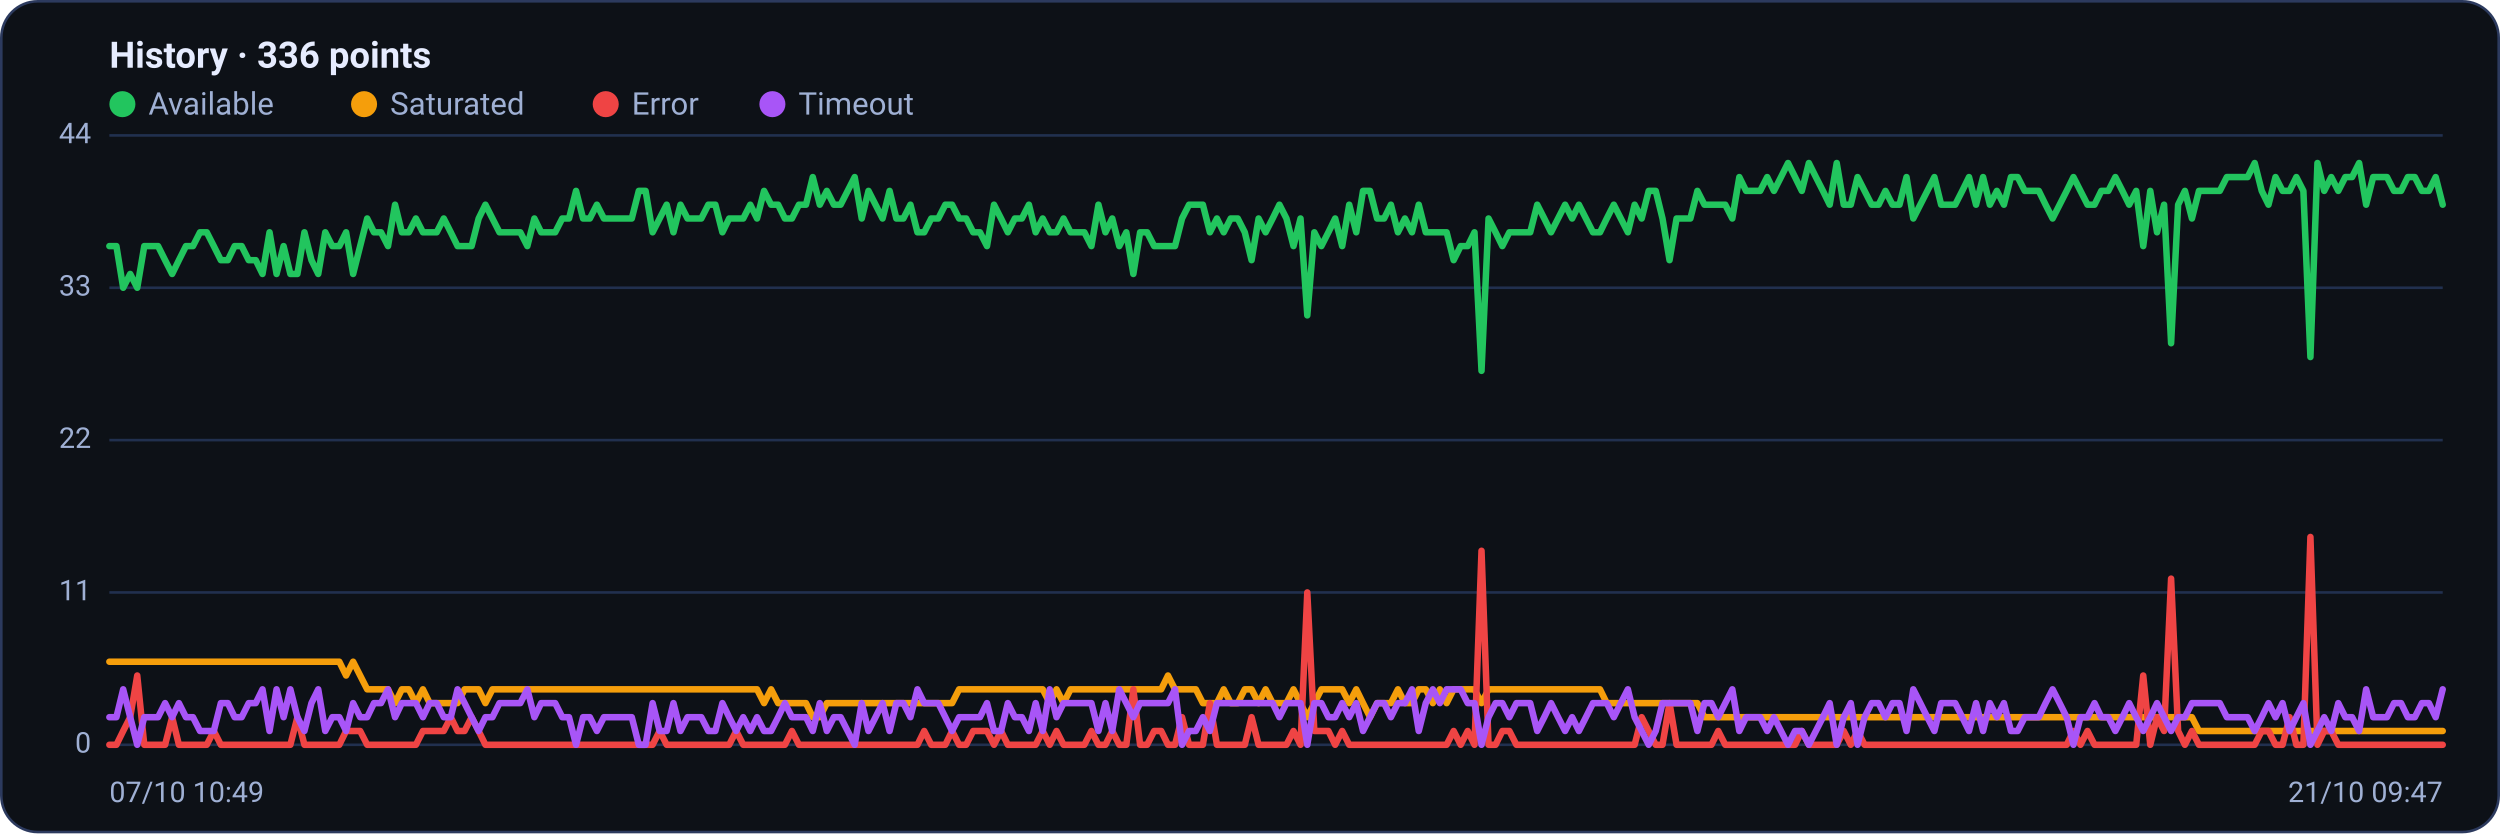
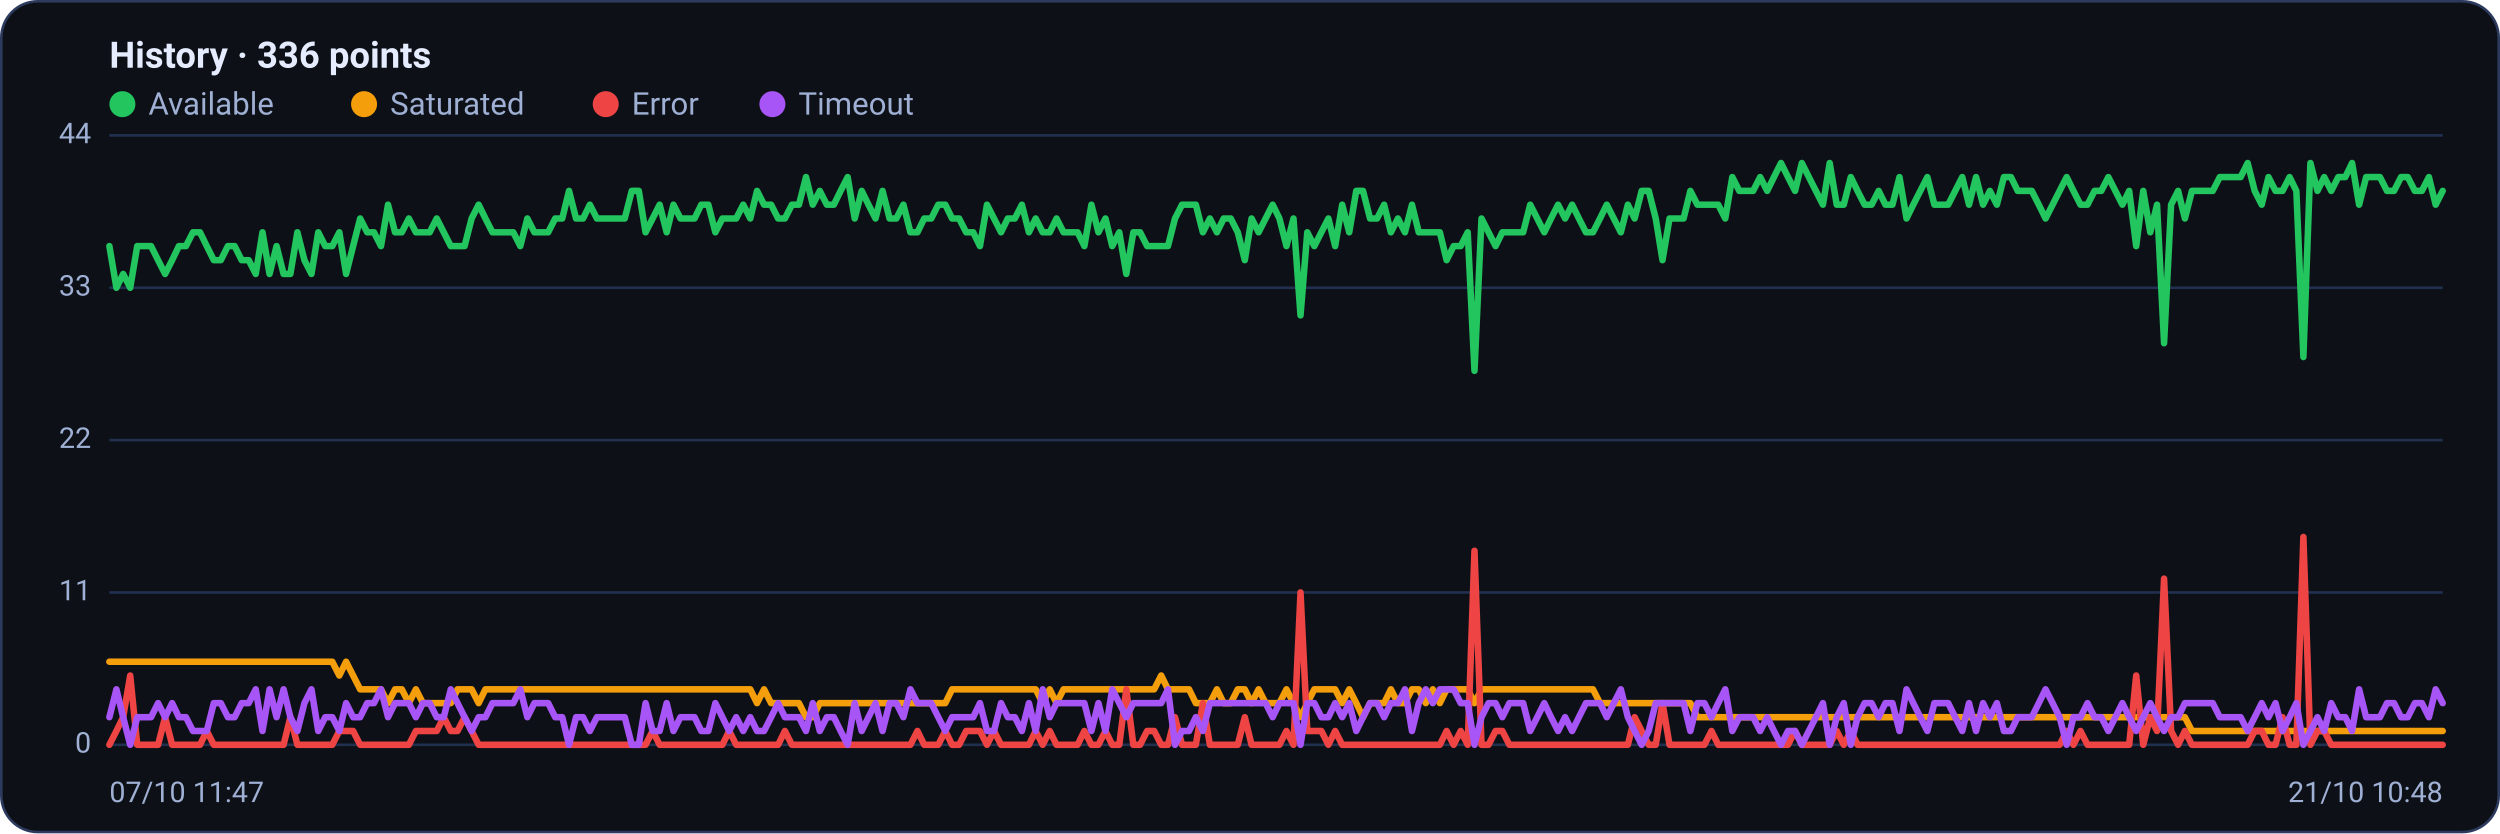
<svg xmlns="http://www.w3.org/2000/svg" viewBox="0 0 960 320" width="960" height="320" font-family="Segoe UI, system-ui, -apple-system, Roboto, Helvetica, Arial, sans-serif" role="img" aria-label="Availability history per region">
  <rect x="0.5" y="0.5" width="959" height="319" rx="14" fill="#0d1117" stroke="#2c3a5e" />
  <text x="42" y="26" font-size="14" font-weight="600" fill="#e6ecff">History · 336 points</text>
  <circle cx="47" cy="40" r="5" fill="#22c55e" />
  <text x="57" y="44" font-size="12" fill="#9fb0d4">Available</text>
  <circle cx="139.8" cy="40" r="5" fill="#f59e0b" />
  <text x="149.8" y="44" font-size="12" fill="#9fb0d4">Saturated</text>
  <circle cx="232.6" cy="40" r="5" fill="#ef4444" />
  <text x="242.6" y="44" font-size="12" fill="#9fb0d4">Error</text>
  <circle cx="296.6" cy="40" r="5" fill="#a855f7" />
  <text x="306.6" y="44" font-size="12" fill="#9fb0d4">Timeout</text>
  <line x1="42" y1="286.0" x2="938" y2="286.0" stroke="#21304f" stroke-width="1" />
  <text x="35" y="289.0" text-anchor="end" font-size="11" fill="#9fb0d4">0</text>
  <line x1="42" y1="227.5" x2="938" y2="227.5" stroke="#21304f" stroke-width="1" />
  <text x="35" y="230.5" text-anchor="end" font-size="11" fill="#9fb0d4">11</text>
  <line x1="42" y1="169.0" x2="938" y2="169.0" stroke="#21304f" stroke-width="1" />
  <text x="35" y="172.0" text-anchor="end" font-size="11" fill="#9fb0d4">22</text>
  <line x1="42" y1="110.5" x2="938" y2="110.5" stroke="#21304f" stroke-width="1" />
  <text x="35" y="113.5" text-anchor="end" font-size="11" fill="#9fb0d4">33</text>
  <line x1="42" y1="52.0" x2="938" y2="52.0" stroke="#21304f" stroke-width="1" />
  <text x="35" y="55.0" text-anchor="end" font-size="11" fill="#9fb0d4">44</text>
-   <polyline fill="none" stroke="#22c55e" stroke-width="2.5" stroke-linejoin="round" stroke-linecap="round" points="42.0,94.5 44.7,94.5 47.3,110.5 50.0,105.2 52.7,110.5 55.4,94.5 58.0,94.5 60.7,94.5 63.4,99.9 66.1,105.2 68.7,99.9 71.4,94.5 74.1,94.5 76.8,89.2 79.4,89.2 82.1,94.5 84.8,99.9 87.5,99.9 90.1,94.5 92.8,94.5 95.5,99.9 98.2,99.9 100.8,105.2 103.5,89.2 106.2,105.2 108.9,94.5 111.5,105.2 114.2,105.2 116.9,89.2 119.6,99.9 122.2,105.2 124.9,89.2 127.6,94.5 130.3,94.5 132.9,89.2 135.6,105.2 138.3,94.5 141.0,83.9 143.6,89.2 146.3,89.2 149.0,94.5 151.7,78.6 154.3,89.2 157.0,89.2 159.7,83.9 162.4,89.2 165.0,89.2 167.7,89.2 170.4,83.9 173.1,89.2 175.7,94.5 178.4,94.5 181.1,94.5 183.8,83.9 186.4,78.6 189.1,83.9 191.8,89.2 194.5,89.2 197.1,89.2 199.8,89.2 202.5,94.5 205.2,83.9 207.8,89.2 210.5,89.2 213.2,89.2 215.9,83.9 218.5,83.9 221.2,73.3 223.9,83.9 226.5,83.9 229.2,78.6 231.9,83.9 234.6,83.9 237.2,83.9 239.9,83.9 242.6,83.9 245.3,73.3 247.9,73.3 250.6,89.2 253.3,83.9 256.0,78.6 258.6,89.2 261.3,78.6 264.0,83.9 266.7,83.9 269.3,83.9 272.0,78.6 274.7,78.6 277.4,89.2 280.0,83.9 282.7,83.9 285.4,83.9 288.1,78.6 290.7,83.9 293.4,73.3 296.1,78.6 298.8,78.6 301.4,83.9 304.1,83.9 306.8,78.6 309.5,78.6 312.1,68.0 314.8,78.6 317.5,73.3 320.2,78.6 322.8,78.6 325.5,73.3 328.2,68.0 330.9,83.9 333.5,73.3 336.2,78.6 338.9,83.9 341.6,73.3 344.2,83.9 346.9,83.9 349.6,78.6 352.3,89.2 354.9,89.2 357.6,83.9 360.3,83.9 363.0,78.6 365.6,78.6 368.3,83.9 371.0,83.9 373.7,89.2 376.3,89.2 379.0,94.5 381.7,78.6 384.4,83.9 387.0,89.2 389.7,83.9 392.4,83.9 395.1,78.6 397.7,89.2 400.4,83.9 403.1,89.2 405.7,89.2 408.4,83.9 411.1,89.2 413.8,89.2 416.4,89.2 419.1,94.5 421.8,78.6 424.5,89.2 427.1,83.9 429.8,94.5 432.5,89.2 435.2,105.2 437.8,89.2 440.5,89.2 443.2,94.5 445.9,94.5 448.5,94.5 451.2,94.5 453.9,83.9 456.6,78.6 459.2,78.6 461.9,78.6 464.6,89.2 467.3,83.9 469.9,89.2 472.6,83.9 475.3,83.9 478.0,89.2 480.6,99.9 483.3,83.9 486.0,89.2 488.7,83.9 491.3,78.6 494.0,83.9 496.7,94.5 499.4,83.9 502.0,121.1 504.7,89.2 507.4,94.5 510.1,89.2 512.7,83.9 515.4,94.5 518.1,78.6 520.8,89.2 523.4,73.3 526.1,73.3 528.8,83.9 531.5,83.9 534.1,78.6 536.8,89.2 539.5,83.9 542.2,89.2 544.8,78.6 547.5,89.2 550.2,89.2 552.9,89.2 555.5,89.2 558.2,99.9 560.9,94.5 563.6,94.5 566.2,89.2 568.9,142.4 571.6,83.9 574.3,89.2 576.9,94.5 579.6,89.2 582.3,89.2 584.9,89.2 587.6,89.2 590.3,78.6 593.0,83.9 595.6,89.2 598.3,83.9 601.0,78.6 603.7,83.9 606.3,78.6 609.0,83.9 611.7,89.2 614.4,89.2 617.0,83.9 619.7,78.6 622.4,83.9 625.1,89.2 627.7,78.6 630.4,83.9 633.1,73.3 635.8,73.3 638.4,83.9 641.1,99.9 643.8,83.9 646.5,83.9 649.1,83.9 651.8,73.3 654.5,78.6 657.2,78.6 659.8,78.6 662.5,78.6 665.2,83.9 667.9,68.0 670.5,73.3 673.2,73.3 675.9,73.3 678.6,68.0 681.2,73.3 683.9,68.0 686.6,62.6 689.3,68.0 691.9,73.3 694.6,62.6 697.3,68.0 700.0,73.3 702.6,78.6 705.3,62.6 708.0,78.6 710.7,78.6 713.3,68.0 716.0,73.3 718.7,78.6 721.4,78.6 724.0,73.3 726.7,78.6 729.4,78.6 732.1,68.0 734.7,83.9 737.4,78.6 740.1,73.3 742.8,68.0 745.4,78.6 748.1,78.6 750.8,78.6 753.5,73.3 756.1,68.0 758.8,78.6 761.5,68.0 764.1,78.6 766.8,73.3 769.5,78.6 772.2,68.0 774.8,68.0 777.5,73.3 780.2,73.3 782.9,73.3 785.5,78.6 788.2,83.9 790.9,78.6 793.6,73.3 796.2,68.0 798.9,73.3 801.6,78.6 804.3,78.6 806.9,73.3 809.6,73.3 812.3,68.0 815.0,73.3 817.6,78.6 820.3,73.3 823.0,94.5 825.7,73.3 828.3,89.2 831.0,78.6 833.7,131.8 836.4,78.6 839.0,73.3 841.7,83.9 844.4,73.3 847.1,73.3 849.7,73.3 852.4,73.3 855.1,68.0 857.8,68.0 860.4,68.0 863.1,68.0 865.8,62.6 868.5,73.3 871.1,78.6 873.8,68.0 876.5,73.3 879.2,73.3 881.8,68.0 884.5,73.3 887.2,137.1 889.9,62.6 892.5,73.3 895.2,68.0 897.9,73.3 900.6,68.0 903.2,68.0 905.9,62.6 908.6,78.6 911.3,68.0 913.9,68.0 916.6,68.0 919.3,73.3 922.0,73.3 924.6,68.0 927.3,68.0 930.0,73.3 932.7,73.3 935.3,68.0 938.0,78.6" />
-   <polyline fill="none" stroke="#f59e0b" stroke-width="2.5" stroke-linejoin="round" stroke-linecap="round" points="42.0,254.1 44.7,254.1 47.3,254.1 50.0,254.1 52.7,254.1 55.4,254.1 58.0,254.1 60.7,254.1 63.4,254.1 66.1,254.1 68.7,254.1 71.4,254.1 74.1,254.1 76.8,254.1 79.4,254.1 82.1,254.1 84.8,254.1 87.5,254.1 90.1,254.1 92.8,254.1 95.5,254.1 98.2,254.1 100.8,254.1 103.5,254.1 106.2,254.1 108.9,254.1 111.5,254.1 114.2,254.1 116.9,254.1 119.6,254.1 122.2,254.1 124.9,254.1 127.6,254.1 130.3,254.1 132.9,259.4 135.6,254.1 138.3,259.4 141.0,264.7 143.6,264.7 146.3,264.7 149.0,264.7 151.7,270.0 154.3,264.7 157.0,264.7 159.7,270.0 162.4,264.7 165.0,270.0 167.7,270.0 170.4,270.0 173.1,270.0 175.7,270.0 178.4,264.7 181.1,264.7 183.8,264.7 186.4,270.0 189.1,264.7 191.8,264.7 194.5,264.7 197.1,264.7 199.8,264.7 202.5,264.7 205.2,264.7 207.8,264.7 210.5,264.7 213.2,264.7 215.9,264.7 218.5,264.7 221.2,264.7 223.9,264.7 226.5,264.7 229.2,264.7 231.9,264.7 234.6,264.7 237.2,264.7 239.9,264.7 242.6,264.7 245.3,264.7 247.9,264.7 250.6,264.7 253.3,264.7 256.0,264.7 258.6,264.7 261.3,264.7 264.0,264.7 266.7,264.7 269.3,264.7 272.0,264.7 274.7,264.7 277.4,264.7 280.0,264.7 282.7,264.7 285.4,264.7 288.1,264.7 290.7,264.7 293.4,270.0 296.1,264.7 298.8,270.0 301.4,270.0 304.1,270.0 306.8,270.0 309.5,270.0 312.1,275.4 314.8,275.4 317.5,270.0 320.2,270.0 322.8,270.0 325.5,270.0 328.2,270.0 330.9,270.0 333.5,270.0 336.2,270.0 338.9,270.0 341.6,270.0 344.2,270.0 346.9,270.0 349.6,270.0 352.3,270.0 354.9,270.0 357.6,270.0 360.3,270.0 363.0,270.0 365.6,270.0 368.3,264.7 371.0,264.7 373.7,264.7 376.3,264.7 379.0,264.7 381.7,264.7 384.4,264.7 387.0,264.7 389.7,264.7 392.4,264.7 395.1,264.7 397.7,264.7 400.4,264.7 403.1,270.0 405.7,264.7 408.4,270.0 411.1,264.7 413.8,264.7 416.4,264.7 419.1,264.7 421.8,264.7 424.5,264.7 427.1,264.7 429.8,264.7 432.5,264.7 435.2,264.7 437.8,264.7 440.5,264.7 443.2,264.7 445.9,264.7 448.5,259.4 451.2,264.7 453.9,264.7 456.6,264.7 459.2,264.7 461.9,270.0 464.6,270.0 467.3,270.0 469.9,264.7 472.6,270.0 475.3,270.0 478.0,264.7 480.6,264.7 483.3,270.0 486.0,264.7 488.7,270.0 491.3,270.0 494.0,270.0 496.7,264.7 499.4,270.0 502.0,275.4 504.7,270.0 507.4,264.7 510.1,264.7 512.7,264.7 515.4,264.7 518.1,270.0 520.8,264.7 523.4,270.0 526.1,275.4 528.8,270.0 531.5,270.0 534.1,270.0 536.8,264.7 539.5,270.0 542.2,270.0 544.8,264.7 547.5,264.7 550.2,270.0 552.9,264.7 555.5,270.0 558.2,264.7 560.9,264.7 563.6,264.7 566.2,264.7 568.9,270.0 571.6,264.7 574.3,264.7 576.9,264.7 579.6,264.7 582.3,264.7 584.9,264.7 587.6,264.7 590.3,264.7 593.0,264.7 595.6,264.7 598.3,264.7 601.0,264.7 603.7,264.7 606.3,264.7 609.0,264.7 611.7,264.7 614.4,264.7 617.0,270.0 619.7,270.0 622.4,270.0 625.1,270.0 627.7,270.0 630.4,270.0 633.1,270.0 635.8,270.0 638.4,270.0 641.1,270.0 643.8,270.0 646.5,270.0 649.1,270.0 651.8,270.0 654.5,275.4 657.2,275.4 659.8,275.4 662.5,275.4 665.2,275.4 667.9,275.4 670.5,275.4 673.2,275.4 675.9,275.4 678.6,275.4 681.2,275.4 683.9,275.4 686.6,275.4 689.3,275.4 691.9,275.4 694.6,275.4 697.3,275.4 700.0,275.4 702.6,275.4 705.3,275.4 708.0,275.4 710.7,275.4 713.3,275.4 716.0,275.4 718.7,275.4 721.4,275.4 724.0,275.4 726.7,275.4 729.4,275.4 732.1,275.4 734.7,275.4 737.4,275.4 740.1,275.4 742.8,275.4 745.4,275.4 748.1,275.4 750.8,275.4 753.5,275.4 756.1,275.4 758.8,275.4 761.5,275.4 764.1,275.4 766.8,275.4 769.5,275.4 772.2,275.4 774.8,275.4 777.5,275.4 780.2,275.4 782.9,275.4 785.5,275.4 788.2,275.4 790.9,275.4 793.6,275.4 796.2,275.4 798.9,275.4 801.6,275.4 804.3,275.4 806.9,275.4 809.6,275.4 812.3,275.4 815.0,275.4 817.6,275.4 820.3,275.4 823.0,275.4 825.7,275.4 828.3,275.4 831.0,275.4 833.7,275.4 836.4,275.4 839.0,275.4 841.7,275.4 844.4,280.7 847.1,280.7 849.7,280.7 852.4,280.7 855.1,280.7 857.8,280.7 860.4,280.7 863.1,280.7 865.8,280.7 868.5,280.7 871.1,280.7 873.8,280.7 876.5,280.7 879.2,280.7 881.8,280.7 884.5,280.7 887.2,280.7 889.9,280.7 892.5,280.7 895.2,280.7 897.9,280.7 900.6,280.7 903.2,280.7 905.9,280.7 908.6,280.7 911.3,280.7 913.9,280.7 916.6,280.7 919.3,280.7 922.0,280.7 924.6,280.7 927.3,280.7 930.0,280.7 932.7,280.7 935.3,280.7 938.0,280.7" />
-   <polyline fill="none" stroke="#ef4444" stroke-width="2.5" stroke-linejoin="round" stroke-linecap="round" points="42.0,286.0 44.7,286.0 47.3,280.7 50.0,275.4 52.7,259.4 55.4,286.0 58.0,286.0 60.7,286.0 63.4,286.0 66.1,275.4 68.7,286.0 71.4,286.0 74.1,286.0 76.8,286.0 79.4,286.0 82.1,280.7 84.8,286.0 87.5,286.0 90.1,286.0 92.8,286.0 95.5,286.0 98.2,286.0 100.8,286.0 103.5,286.0 106.2,286.0 108.9,286.0 111.5,286.0 114.2,275.4 116.9,286.0 119.6,286.0 122.2,286.0 124.9,286.0 127.6,286.0 130.3,286.0 132.9,280.7 135.6,280.7 138.3,280.7 141.0,286.0 143.6,286.0 146.3,286.0 149.0,286.0 151.7,286.0 154.3,286.0 157.0,286.0 159.7,286.0 162.4,280.7 165.0,280.7 167.7,280.7 170.4,280.7 173.1,275.4 175.7,280.7 178.4,280.7 181.1,275.4 183.8,280.7 186.4,286.0 189.1,286.0 191.8,286.0 194.5,286.0 197.1,286.0 199.8,286.0 202.5,286.0 205.2,286.0 207.8,286.0 210.5,286.0 213.2,286.0 215.9,286.0 218.5,286.0 221.2,286.0 223.9,286.0 226.5,286.0 229.2,286.0 231.9,286.0 234.6,286.0 237.2,286.0 239.9,286.0 242.6,286.0 245.3,286.0 247.9,286.0 250.6,286.0 253.3,280.7 256.0,286.0 258.6,286.0 261.3,286.0 264.0,286.0 266.7,286.0 269.3,286.0 272.0,286.0 274.7,286.0 277.4,286.0 280.0,286.0 282.7,280.7 285.4,286.0 288.1,286.0 290.7,286.0 293.4,286.0 296.1,286.0 298.8,286.0 301.4,286.0 304.1,280.7 306.8,286.0 309.5,286.0 312.1,286.0 314.8,286.0 317.5,286.0 320.2,286.0 322.8,286.0 325.5,286.0 328.2,286.0 330.9,286.0 333.5,286.0 336.2,286.0 338.9,286.0 341.6,286.0 344.2,286.0 346.9,286.0 349.6,286.0 352.3,286.0 354.9,280.7 357.6,286.0 360.3,286.0 363.0,286.0 365.6,280.7 368.3,286.0 371.0,286.0 373.7,280.7 376.3,280.7 379.0,280.7 381.7,286.0 384.4,280.7 387.0,286.0 389.7,286.0 392.4,286.0 395.1,286.0 397.7,286.0 400.4,280.7 403.1,286.0 405.7,280.7 408.4,286.0 411.1,286.0 413.8,286.0 416.4,286.0 419.1,280.7 421.8,286.0 424.5,286.0 427.1,280.7 429.8,286.0 432.5,286.0 435.2,264.7 437.8,286.0 440.5,286.0 443.2,280.7 445.9,280.7 448.5,286.0 451.2,286.0 453.9,275.4 456.6,286.0 459.2,286.0 461.9,286.0 464.6,270.0 467.3,286.0 469.9,286.0 472.6,286.0 475.3,286.0 478.0,286.0 480.6,275.4 483.3,286.0 486.0,286.0 488.7,286.0 491.3,286.0 494.0,286.0 496.7,280.7 499.4,286.0 502.0,227.5 504.7,280.7 507.4,280.7 510.1,280.7 512.7,286.0 515.4,280.7 518.1,286.0 520.8,286.0 523.4,286.0 526.1,286.0 528.8,286.0 531.5,286.0 534.1,286.0 536.8,286.0 539.5,286.0 542.2,286.0 544.8,286.0 547.5,286.0 550.2,286.0 552.9,286.0 555.5,286.0 558.2,280.7 560.9,286.0 563.6,280.7 566.2,286.0 568.9,211.5 571.6,286.0 574.3,286.0 576.9,280.7 579.6,280.7 582.3,286.0 584.9,286.0 587.6,286.0 590.3,286.0 593.0,286.0 595.6,286.0 598.3,286.0 601.0,286.0 603.7,286.0 606.3,286.0 609.0,286.0 611.7,286.0 614.4,286.0 617.0,286.0 619.7,286.0 622.4,286.0 625.1,286.0 627.7,286.0 630.4,275.4 633.1,280.7 635.8,286.0 638.4,286.0 641.1,270.0 643.8,286.0 646.5,286.0 649.1,286.0 651.8,286.0 654.5,286.0 657.2,286.0 659.8,280.7 662.5,286.0 665.2,286.0 667.9,286.0 670.5,286.0 673.2,286.0 675.9,286.0 678.6,286.0 681.2,286.0 683.9,286.0 686.6,286.0 689.3,286.0 691.9,280.7 694.6,286.0 697.3,286.0 700.0,286.0 702.6,286.0 705.3,286.0 708.0,280.7 710.7,286.0 713.3,280.7 716.0,286.0 718.7,286.0 721.4,286.0 724.0,286.0 726.7,286.0 729.4,286.0 732.1,286.0 734.7,286.0 737.4,286.0 740.1,286.0 742.8,286.0 745.4,286.0 748.1,286.0 750.8,286.0 753.5,286.0 756.1,286.0 758.8,286.0 761.5,286.0 764.1,286.0 766.8,286.0 769.5,286.0 772.2,286.0 774.8,286.0 777.5,286.0 780.2,286.0 782.9,286.0 785.5,286.0 788.2,286.0 790.9,286.0 793.6,286.0 796.2,280.7 798.9,286.0 801.6,280.7 804.3,286.0 806.9,286.0 809.6,286.0 812.3,286.0 815.0,286.0 817.6,286.0 820.3,286.0 823.0,259.4 825.7,286.0 828.3,275.4 831.0,280.7 833.7,222.2 836.4,280.7 839.0,286.0 841.7,280.7 844.4,286.0 847.1,286.0 849.7,286.0 852.4,286.0 855.1,286.0 857.8,286.0 860.4,286.0 863.1,286.0 865.8,286.0 868.5,280.7 871.1,280.7 873.8,286.0 876.5,286.0 879.2,275.4 881.8,286.0 884.5,286.0 887.2,206.2 889.9,286.0 892.5,280.7 895.2,280.7 897.9,286.0 900.6,286.0 903.2,286.0 905.9,286.0 908.6,286.0 911.3,286.0 913.9,286.0 916.6,286.0 919.3,286.0 922.0,286.0 924.6,286.0 927.3,286.0 930.0,286.0 932.7,286.0 935.3,286.0 938.0,286.0" />
-   <polyline fill="none" stroke="#a855f7" stroke-width="2.5" stroke-linejoin="round" stroke-linecap="round" points="42.0,275.4 44.7,275.4 47.3,264.7 50.0,275.4 52.7,286.0 55.4,275.4 58.0,275.4 60.7,275.4 63.4,270.0 66.1,275.4 68.7,270.0 71.4,275.4 74.1,275.4 76.8,280.7 79.4,280.7 82.1,280.7 84.8,270.0 87.5,270.0 90.1,275.4 92.8,275.4 95.5,270.0 98.2,270.0 100.8,264.7 103.5,280.7 106.2,264.7 108.9,275.4 111.5,264.7 114.2,275.4 116.9,280.7 119.6,270.0 122.2,264.7 124.9,280.7 127.6,275.4 130.3,275.4 132.9,280.7 135.6,270.0 138.3,275.4 141.0,275.4 143.6,270.0 146.3,270.0 149.0,264.7 151.7,275.4 154.3,270.0 157.0,270.0 159.7,270.0 162.4,275.4 165.0,270.0 167.7,270.0 170.4,275.4 173.1,275.4 175.7,264.7 178.4,270.0 181.1,275.4 183.8,280.7 186.4,275.4 189.1,275.4 191.8,270.0 194.5,270.0 197.1,270.0 199.8,270.0 202.5,264.7 205.2,275.4 207.8,270.0 210.5,270.0 213.2,270.0 215.9,275.4 218.5,275.4 221.2,286.0 223.9,275.4 226.5,275.4 229.2,280.7 231.9,275.4 234.6,275.4 237.2,275.4 239.9,275.4 242.6,275.4 245.3,286.0 247.9,286.0 250.6,270.0 253.3,280.7 256.0,280.7 258.6,270.0 261.3,280.7 264.0,275.4 266.7,275.4 269.3,275.4 272.0,280.7 274.7,280.7 277.4,270.0 280.0,275.4 282.7,280.7 285.4,275.4 288.1,280.7 290.7,275.4 293.4,280.7 296.1,280.7 298.8,275.4 301.4,270.0 304.1,275.4 306.8,275.4 309.5,275.4 312.1,280.7 314.8,270.0 317.5,280.7 320.2,275.4 322.8,275.4 325.5,280.7 328.2,286.0 330.9,270.0 333.5,280.7 336.2,275.4 338.9,270.0 341.6,280.7 344.2,270.0 346.9,270.0 349.6,275.4 352.3,264.7 354.9,270.0 357.6,270.0 360.3,270.0 363.0,275.4 365.6,280.7 368.3,275.4 371.0,275.4 373.7,275.4 376.3,275.4 379.0,270.0 381.7,280.7 384.4,280.7 387.0,270.0 389.7,275.4 392.4,275.4 395.1,280.7 397.7,270.0 400.4,280.7 403.1,264.7 405.7,275.4 408.4,270.0 411.1,270.0 413.8,270.0 416.4,270.0 419.1,270.0 421.8,280.7 424.5,270.0 427.1,280.7 429.8,264.7 432.5,270.0 435.2,275.4 437.8,270.0 440.5,270.0 443.2,270.0 445.9,270.0 448.5,270.0 451.2,264.7 453.9,286.0 456.6,280.7 459.2,280.7 461.9,275.4 464.6,280.7 467.3,270.0 469.9,270.0 472.6,270.0 475.3,270.0 478.0,270.0 480.6,270.0 483.3,270.0 486.0,270.0 488.7,270.0 491.3,275.4 494.0,270.0 496.7,270.0 499.4,270.0 502.0,286.0 504.7,270.0 507.4,270.0 510.1,275.4 512.7,275.4 515.4,270.0 518.1,275.4 520.8,270.0 523.4,280.7 526.1,275.4 528.8,270.0 531.5,270.0 534.1,275.4 536.8,270.0 539.5,270.0 542.2,264.7 544.8,280.7 547.5,270.0 550.2,264.7 552.9,270.0 555.5,264.7 558.2,264.7 560.9,264.7 563.6,270.0 566.2,270.0 568.9,286.0 571.6,275.4 574.3,270.0 576.9,270.0 579.6,275.4 582.3,270.0 584.9,270.0 587.6,270.0 590.3,280.7 593.0,275.4 595.6,270.0 598.3,275.4 601.0,280.7 603.7,275.4 606.3,280.7 609.0,275.4 611.7,270.0 614.4,270.0 617.0,270.0 619.7,275.4 622.4,270.0 625.1,264.7 627.7,275.4 630.4,280.7 633.1,286.0 635.8,280.7 638.4,270.0 641.1,270.0 643.8,270.0 646.5,270.0 649.1,270.0 651.8,280.7 654.5,270.0 657.2,270.0 659.8,275.4 662.5,270.0 665.2,264.7 667.9,280.7 670.5,275.4 673.2,275.4 675.9,275.4 678.6,280.7 681.2,275.4 683.9,280.7 686.6,286.0 689.3,280.7 691.9,280.7 694.6,286.0 697.3,280.7 700.0,275.4 702.6,270.0 705.3,286.0 708.0,275.4 710.7,270.0 713.3,286.0 716.0,275.4 718.7,270.0 721.4,270.0 724.0,275.4 726.7,270.0 729.4,270.0 732.1,280.7 734.7,264.7 737.4,270.0 740.1,275.4 742.8,280.7 745.4,270.0 748.1,270.0 750.8,270.0 753.5,275.4 756.1,280.7 758.8,270.0 761.5,280.7 764.1,270.0 766.8,275.4 769.5,270.0 772.2,280.7 774.8,280.7 777.5,275.4 780.2,275.4 782.9,275.4 785.5,270.0 788.2,264.7 790.9,270.0 793.6,275.4 796.2,286.0 798.9,275.4 801.6,275.4 804.3,270.0 806.9,275.4 809.6,275.4 812.3,280.7 815.0,275.4 817.6,270.0 820.3,275.4 823.0,280.7 825.7,275.4 828.3,270.0 831.0,275.4 833.7,280.7 836.4,275.4 839.0,275.4 841.7,270.0 844.4,270.0 847.1,270.0 849.7,270.0 852.4,270.0 855.1,275.4 857.8,275.4 860.4,275.4 863.1,275.4 865.8,280.7 868.5,275.4 871.1,270.0 873.8,275.4 876.5,270.0 879.2,280.7 881.8,275.4 884.5,270.0 887.2,286.0 889.9,280.7 892.5,275.4 895.2,280.7 897.9,270.0 900.6,275.4 903.2,275.4 905.9,280.7 908.6,264.7 911.3,275.4 913.9,275.4 916.6,275.4 919.3,270.0 922.0,270.0 924.6,275.4 927.3,275.4 930.0,270.0 932.7,270.0 935.3,275.4 938.0,264.7" />
-   <text x="42" y="308" font-size="11" fill="#9fb0d4">07/10 10:49</text>
-   <text x="938" y="308" text-anchor="end" font-size="11" fill="#9fb0d4">21/10 09:47</text>
+   <polyline fill="none" stroke="#22c55e" stroke-width="2.5" stroke-linejoin="round" stroke-linecap="round" points="42.0,94.5 44.7,110.5 47.3,105.2 50.0,110.5 52.7,94.5 55.4,94.5 58.0,94.5 60.7,99.9 63.4,105.2 66.1,99.9 68.7,94.5 71.4,94.5 74.1,89.2 76.8,89.2 79.4,94.5 82.1,99.9 84.8,99.9 87.5,94.5 90.1,94.5 92.8,99.9 95.5,99.9 98.2,105.2 100.8,89.2 103.5,105.2 106.2,94.5 108.9,105.2 111.5,105.2 114.2,89.2 116.9,99.9 119.6,105.2 122.2,89.2 124.9,94.5 127.6,94.5 130.3,89.2 132.9,105.2 135.6,94.5 138.3,83.9 141.0,89.2 143.6,89.2 146.3,94.5 149.0,78.6 151.7,89.2 154.3,89.2 157.0,83.9 159.7,89.2 162.4,89.2 165.0,89.2 167.7,83.9 170.4,89.2 173.1,94.5 175.7,94.5 178.4,94.5 181.1,83.9 183.8,78.6 186.4,83.9 189.1,89.2 191.8,89.2 194.5,89.2 197.1,89.2 199.8,94.5 202.5,83.9 205.2,89.2 207.8,89.2 210.5,89.2 213.2,83.9 215.9,83.9 218.5,73.3 221.2,83.9 223.9,83.9 226.5,78.6 229.2,83.9 231.9,83.9 234.6,83.9 237.2,83.9 239.9,83.9 242.6,73.3 245.3,73.3 247.9,89.2 250.6,83.9 253.3,78.6 256.0,89.2 258.6,78.6 261.3,83.9 264.0,83.9 266.7,83.9 269.3,78.6 272.0,78.6 274.7,89.2 277.4,83.9 280.0,83.9 282.7,83.9 285.4,78.6 288.1,83.9 290.7,73.3 293.4,78.6 296.1,78.6 298.8,83.9 301.4,83.9 304.1,78.6 306.8,78.6 309.5,68.0 312.1,78.6 314.8,73.3 317.5,78.6 320.2,78.6 322.8,73.3 325.5,68.0 328.2,83.9 330.9,73.3 333.5,78.6 336.2,83.9 338.9,73.3 341.6,83.9 344.2,83.9 346.9,78.6 349.6,89.2 352.3,89.2 354.9,83.9 357.6,83.9 360.3,78.6 363.0,78.6 365.6,83.9 368.3,83.9 371.0,89.2 373.7,89.2 376.3,94.5 379.0,78.6 381.7,83.9 384.4,89.2 387.0,83.9 389.7,83.9 392.4,78.6 395.1,89.2 397.7,83.9 400.4,89.2 403.1,89.2 405.7,83.9 408.4,89.2 411.1,89.2 413.8,89.2 416.4,94.5 419.1,78.6 421.8,89.2 424.5,83.9 427.1,94.5 429.8,89.2 432.5,105.2 435.2,89.2 437.8,89.2 440.5,94.5 443.2,94.5 445.9,94.5 448.5,94.5 451.2,83.9 453.9,78.6 456.6,78.6 459.2,78.6 461.9,89.2 464.6,83.9 467.3,89.2 469.9,83.9 472.6,83.9 475.3,89.2 478.0,99.9 480.6,83.9 483.3,89.2 486.0,83.9 488.7,78.6 491.3,83.9 494.0,94.5 496.7,83.9 499.4,121.1 502.0,89.2 504.7,94.5 507.4,89.2 510.1,83.9 512.7,94.5 515.4,78.6 518.1,89.2 520.8,73.3 523.4,73.3 526.1,83.9 528.8,83.9 531.5,78.6 534.1,89.2 536.8,83.9 539.5,89.2 542.2,78.6 544.8,89.2 547.5,89.2 550.2,89.2 552.9,89.2 555.5,99.9 558.2,94.5 560.9,94.5 563.6,89.2 566.2,142.4 568.9,83.9 571.6,89.2 574.3,94.5 576.9,89.2 579.6,89.2 582.3,89.2 584.9,89.2 587.6,78.6 590.3,83.9 593.0,89.2 595.6,83.9 598.3,78.6 601.0,83.9 603.7,78.6 606.3,83.9 609.0,89.2 611.7,89.2 614.4,83.9 617.0,78.6 619.7,83.9 622.4,89.2 625.1,78.6 627.7,83.9 630.4,73.3 633.1,73.3 635.8,83.9 638.4,99.9 641.1,83.9 643.8,83.9 646.5,83.9 649.1,73.3 651.8,78.6 654.5,78.6 657.2,78.6 659.8,78.6 662.5,83.9 665.2,68.0 667.9,73.3 670.5,73.3 673.2,73.3 675.9,68.0 678.6,73.3 681.2,68.0 683.9,62.6 686.6,68.0 689.3,73.3 691.9,62.6 694.6,68.0 697.3,73.3 700.0,78.6 702.6,62.6 705.3,78.6 708.0,78.6 710.7,68.0 713.3,73.3 716.0,78.6 718.7,78.6 721.4,73.3 724.0,78.6 726.7,78.6 729.4,68.0 732.1,83.9 734.7,78.6 737.4,73.3 740.1,68.0 742.8,78.6 745.4,78.6 748.1,78.6 750.8,73.3 753.5,68.0 756.1,78.6 758.8,68.0 761.5,78.6 764.1,73.3 766.8,78.6 769.5,68.0 772.2,68.0 774.8,73.3 777.5,73.3 780.2,73.3 782.9,78.6 785.5,83.9 788.2,78.6 790.9,73.3 793.6,68.0 796.2,73.3 798.9,78.6 801.6,78.6 804.3,73.3 806.9,73.3 809.6,68.0 812.3,73.3 815.0,78.6 817.6,73.3 820.3,94.5 823.0,73.3 825.7,89.2 828.3,78.6 831.0,131.8 833.7,78.6 836.4,73.3 839.0,83.9 841.7,73.3 844.4,73.3 847.1,73.3 849.7,73.3 852.4,68.0 855.1,68.0 857.8,68.0 860.4,68.0 863.1,62.6 865.8,73.3 868.5,78.6 871.1,68.0 873.8,73.3 876.5,73.3 879.2,68.0 881.8,73.3 884.5,137.1 887.2,62.6 889.9,73.3 892.5,68.0 895.2,73.3 897.9,68.0 900.6,68.0 903.2,62.6 905.9,78.6 908.6,68.0 911.3,68.0 913.9,68.0 916.6,73.3 919.3,73.3 922.0,68.0 924.6,68.0 927.3,73.3 930.0,73.3 932.7,68.0 935.3,78.6 938.0,73.3" />
+   <polyline fill="none" stroke="#f59e0b" stroke-width="2.5" stroke-linejoin="round" stroke-linecap="round" points="42.0,254.1 44.7,254.1 47.3,254.1 50.0,254.1 52.7,254.1 55.4,254.1 58.0,254.1 60.7,254.1 63.4,254.1 66.1,254.1 68.7,254.1 71.4,254.1 74.1,254.1 76.8,254.1 79.4,254.1 82.1,254.1 84.8,254.1 87.5,254.1 90.1,254.1 92.8,254.1 95.5,254.1 98.2,254.1 100.8,254.1 103.5,254.1 106.2,254.1 108.9,254.1 111.5,254.1 114.2,254.1 116.9,254.1 119.6,254.1 122.2,254.1 124.9,254.1 127.6,254.1 130.3,259.4 132.9,254.1 135.6,259.4 138.3,264.7 141.0,264.7 143.6,264.7 146.3,264.7 149.0,270.0 151.7,264.7 154.3,264.7 157.0,270.0 159.7,264.7 162.4,270.0 165.0,270.0 167.7,270.0 170.4,270.0 173.1,270.0 175.7,264.7 178.4,264.7 181.1,264.7 183.8,270.0 186.4,264.7 189.1,264.7 191.8,264.7 194.5,264.7 197.1,264.7 199.8,264.7 202.5,264.7 205.2,264.7 207.8,264.7 210.5,264.7 213.2,264.7 215.9,264.7 218.5,264.7 221.2,264.7 223.9,264.7 226.5,264.7 229.2,264.7 231.9,264.7 234.6,264.7 237.2,264.7 239.9,264.7 242.6,264.7 245.3,264.7 247.9,264.7 250.6,264.7 253.3,264.7 256.0,264.7 258.6,264.7 261.3,264.7 264.0,264.7 266.7,264.7 269.3,264.7 272.0,264.7 274.7,264.7 277.4,264.7 280.0,264.7 282.7,264.7 285.4,264.7 288.1,264.7 290.7,270.0 293.4,264.7 296.1,270.0 298.8,270.0 301.4,270.0 304.1,270.0 306.8,270.0 309.5,275.4 312.1,275.4 314.8,270.0 317.5,270.0 320.2,270.0 322.8,270.0 325.5,270.0 328.2,270.0 330.9,270.0 333.5,270.0 336.2,270.0 338.9,270.0 341.6,270.0 344.2,270.0 346.9,270.0 349.6,270.0 352.3,270.0 354.9,270.0 357.6,270.0 360.3,270.0 363.0,270.0 365.6,264.7 368.3,264.7 371.0,264.7 373.7,264.7 376.3,264.7 379.0,264.7 381.7,264.7 384.4,264.7 387.0,264.7 389.7,264.7 392.4,264.7 395.1,264.7 397.7,264.7 400.4,270.0 403.1,264.7 405.7,270.0 408.4,264.7 411.1,264.7 413.8,264.7 416.4,264.7 419.1,264.7 421.8,264.7 424.5,264.7 427.1,264.7 429.8,264.7 432.5,264.7 435.2,264.7 437.8,264.7 440.5,264.7 443.2,264.7 445.9,259.4 448.5,264.7 451.2,264.7 453.9,264.7 456.6,264.7 459.2,270.0 461.9,270.0 464.6,270.0 467.3,264.7 469.9,270.0 472.6,270.0 475.3,264.7 478.0,264.7 480.6,270.0 483.3,264.7 486.0,270.0 488.7,270.0 491.3,270.0 494.0,264.7 496.7,270.0 499.4,275.4 502.0,270.0 504.7,264.7 507.4,264.7 510.1,264.7 512.7,264.7 515.4,270.0 518.1,264.7 520.8,270.0 523.4,275.4 526.1,270.0 528.8,270.0 531.5,270.0 534.1,264.7 536.8,270.0 539.5,270.0 542.2,264.7 544.8,264.7 547.5,270.0 550.2,264.7 552.9,270.0 555.5,264.7 558.2,264.7 560.9,264.7 563.6,264.7 566.2,270.0 568.9,264.7 571.6,264.7 574.3,264.7 576.9,264.7 579.6,264.7 582.3,264.7 584.9,264.7 587.6,264.7 590.3,264.7 593.0,264.7 595.6,264.7 598.3,264.7 601.0,264.7 603.7,264.7 606.3,264.7 609.0,264.7 611.7,264.7 614.4,270.0 617.0,270.0 619.7,270.0 622.4,270.0 625.1,270.0 627.7,270.0 630.4,270.0 633.1,270.0 635.8,270.0 638.4,270.0 641.1,270.0 643.8,270.0 646.5,270.0 649.1,270.0 651.8,275.4 654.5,275.4 657.2,275.4 659.8,275.4 662.5,275.4 665.2,275.4 667.9,275.4 670.5,275.4 673.2,275.4 675.9,275.4 678.6,275.4 681.2,275.4 683.9,275.4 686.6,275.4 689.3,275.4 691.9,275.4 694.6,275.4 697.3,275.4 700.0,275.4 702.6,275.4 705.3,275.4 708.0,275.4 710.7,275.4 713.3,275.4 716.0,275.4 718.7,275.4 721.4,275.4 724.0,275.4 726.7,275.4 729.4,275.4 732.1,275.4 734.7,275.4 737.4,275.4 740.1,275.4 742.8,275.4 745.4,275.4 748.1,275.4 750.8,275.4 753.5,275.4 756.1,275.4 758.8,275.4 761.5,275.4 764.1,275.4 766.8,275.4 769.5,275.4 772.2,275.4 774.8,275.4 777.5,275.4 780.2,275.4 782.9,275.4 785.5,275.4 788.2,275.4 790.9,275.4 793.6,275.4 796.2,275.4 798.9,275.4 801.6,275.4 804.3,275.4 806.9,275.4 809.6,275.4 812.3,275.4 815.0,275.4 817.6,275.4 820.3,275.4 823.0,275.4 825.7,275.4 828.3,275.4 831.0,275.4 833.7,275.4 836.4,275.4 839.0,275.4 841.7,280.7 844.4,280.7 847.1,280.7 849.7,280.7 852.4,280.7 855.1,280.7 857.8,280.7 860.4,280.7 863.1,280.7 865.8,280.7 868.5,280.7 871.1,280.7 873.8,280.7 876.5,280.7 879.2,280.7 881.8,280.7 884.5,280.7 887.2,280.7 889.9,280.7 892.5,280.7 895.2,280.7 897.9,280.7 900.6,280.7 903.2,280.7 905.9,280.7 908.6,280.7 911.3,280.7 913.9,280.7 916.6,280.7 919.3,280.7 922.0,280.7 924.6,280.7 927.3,280.7 930.0,280.7 932.7,280.7 935.3,280.7 938.0,280.7" />
+   <polyline fill="none" stroke="#ef4444" stroke-width="2.5" stroke-linejoin="round" stroke-linecap="round" points="42.0,286.0 44.7,280.7 47.3,275.4 50.0,259.4 52.7,286.0 55.4,286.0 58.0,286.0 60.7,286.0 63.4,275.4 66.1,286.0 68.7,286.0 71.4,286.0 74.1,286.0 76.8,286.0 79.4,280.7 82.1,286.0 84.8,286.0 87.5,286.0 90.1,286.0 92.8,286.0 95.5,286.0 98.2,286.0 100.8,286.0 103.5,286.0 106.2,286.0 108.9,286.0 111.5,275.4 114.2,286.0 116.9,286.0 119.6,286.0 122.2,286.0 124.9,286.0 127.6,286.0 130.3,280.7 132.9,280.7 135.6,280.7 138.3,286.0 141.0,286.0 143.6,286.0 146.3,286.0 149.0,286.0 151.7,286.0 154.3,286.0 157.0,286.0 159.7,280.7 162.4,280.7 165.0,280.7 167.7,280.7 170.4,275.4 173.1,280.7 175.7,280.7 178.4,275.4 181.1,280.7 183.8,286.0 186.4,286.0 189.1,286.0 191.8,286.0 194.5,286.0 197.1,286.0 199.8,286.0 202.5,286.0 205.2,286.0 207.8,286.0 210.5,286.0 213.2,286.0 215.9,286.0 218.5,286.0 221.2,286.0 223.9,286.0 226.5,286.0 229.2,286.0 231.9,286.0 234.6,286.0 237.2,286.0 239.9,286.0 242.6,286.0 245.3,286.0 247.9,286.0 250.6,280.7 253.3,286.0 256.0,286.0 258.6,286.0 261.3,286.0 264.0,286.0 266.7,286.0 269.3,286.0 272.0,286.0 274.7,286.0 277.4,286.0 280.0,280.7 282.7,286.0 285.4,286.0 288.1,286.0 290.7,286.0 293.4,286.0 296.1,286.0 298.8,286.0 301.4,280.7 304.1,286.0 306.8,286.0 309.5,286.0 312.1,286.0 314.8,286.0 317.5,286.0 320.2,286.0 322.8,286.0 325.5,286.0 328.2,286.0 330.9,286.0 333.5,286.0 336.2,286.0 338.9,286.0 341.6,286.0 344.2,286.0 346.9,286.0 349.6,286.0 352.3,280.7 354.9,286.0 357.6,286.0 360.3,286.0 363.0,280.7 365.6,286.0 368.3,286.0 371.0,280.7 373.7,280.7 376.3,280.7 379.0,286.0 381.7,280.7 384.4,286.0 387.0,286.0 389.7,286.0 392.4,286.0 395.1,286.0 397.7,280.7 400.4,286.0 403.1,280.7 405.7,286.0 408.4,286.0 411.1,286.0 413.8,286.0 416.4,280.7 419.1,286.0 421.8,286.0 424.5,280.7 427.1,286.0 429.8,286.0 432.5,264.7 435.2,286.0 437.8,286.0 440.5,280.7 443.2,280.7 445.9,286.0 448.5,286.0 451.2,275.4 453.9,286.0 456.6,286.0 459.2,286.0 461.9,270.0 464.6,286.0 467.3,286.0 469.9,286.0 472.6,286.0 475.3,286.0 478.0,275.4 480.6,286.0 483.3,286.0 486.0,286.0 488.7,286.0 491.3,286.0 494.0,280.7 496.7,286.0 499.4,227.5 502.0,280.7 504.7,280.7 507.4,280.7 510.1,286.0 512.7,280.7 515.4,286.0 518.1,286.0 520.8,286.0 523.4,286.0 526.1,286.0 528.8,286.0 531.5,286.0 534.1,286.0 536.8,286.0 539.5,286.0 542.2,286.0 544.8,286.0 547.5,286.0 550.2,286.0 552.9,286.0 555.5,280.7 558.2,286.0 560.9,280.7 563.6,286.0 566.2,211.5 568.9,286.0 571.6,286.0 574.3,280.7 576.9,280.7 579.6,286.0 582.3,286.0 584.9,286.0 587.6,286.0 590.3,286.0 593.0,286.0 595.6,286.0 598.3,286.0 601.0,286.0 603.7,286.0 606.3,286.0 609.0,286.0 611.7,286.0 614.4,286.0 617.0,286.0 619.7,286.0 622.4,286.0 625.1,286.0 627.7,275.4 630.4,280.7 633.1,286.0 635.8,286.0 638.4,270.0 641.1,286.0 643.8,286.0 646.5,286.0 649.1,286.0 651.8,286.0 654.5,286.0 657.2,280.7 659.8,286.0 662.5,286.0 665.2,286.0 667.9,286.0 670.5,286.0 673.2,286.0 675.9,286.0 678.6,286.0 681.2,286.0 683.9,286.0 686.6,286.0 689.3,280.7 691.9,286.0 694.6,286.0 697.3,286.0 700.0,286.0 702.6,286.0 705.3,280.7 708.0,286.0 710.7,280.7 713.3,286.0 716.0,286.0 718.7,286.0 721.4,286.0 724.0,286.0 726.7,286.0 729.4,286.0 732.1,286.0 734.7,286.0 737.4,286.0 740.1,286.0 742.8,286.0 745.4,286.0 748.1,286.0 750.8,286.0 753.5,286.0 756.1,286.0 758.8,286.0 761.5,286.0 764.1,286.0 766.8,286.0 769.5,286.0 772.2,286.0 774.8,286.0 777.5,286.0 780.2,286.0 782.9,286.0 785.5,286.0 788.2,286.0 790.9,286.0 793.6,280.7 796.2,286.0 798.9,280.7 801.6,286.0 804.3,286.0 806.9,286.0 809.6,286.0 812.3,286.0 815.0,286.0 817.6,286.0 820.3,259.4 823.0,286.0 825.7,275.4 828.3,280.7 831.0,222.2 833.7,280.7 836.4,286.0 839.0,280.7 841.7,286.0 844.4,286.0 847.1,286.0 849.7,286.0 852.4,286.0 855.1,286.0 857.8,286.0 860.4,286.0 863.1,286.0 865.8,280.7 868.5,280.7 871.1,286.0 873.8,286.0 876.5,275.4 879.2,286.0 881.8,286.0 884.5,206.2 887.2,286.0 889.9,280.7 892.5,280.7 895.2,286.0 897.9,286.0 900.6,286.0 903.2,286.0 905.9,286.0 908.6,286.0 911.3,286.0 913.9,286.0 916.6,286.0 919.3,286.0 922.0,286.0 924.6,286.0 927.3,286.0 930.0,286.0 932.7,286.0 935.3,286.0 938.0,286.0" />
+   <polyline fill="none" stroke="#a855f7" stroke-width="2.5" stroke-linejoin="round" stroke-linecap="round" points="42.0,275.4 44.7,264.7 47.3,275.4 50.0,286.0 52.7,275.4 55.4,275.4 58.0,275.4 60.7,270.0 63.4,275.4 66.1,270.0 68.7,275.4 71.4,275.4 74.1,280.7 76.8,280.7 79.4,280.7 82.1,270.0 84.8,270.0 87.5,275.4 90.1,275.4 92.8,270.0 95.5,270.0 98.2,264.7 100.8,280.7 103.5,264.7 106.2,275.4 108.9,264.7 111.5,275.4 114.2,280.7 116.9,270.0 119.6,264.7 122.2,280.7 124.9,275.4 127.6,275.4 130.3,280.7 132.9,270.0 135.6,275.4 138.3,275.4 141.0,270.0 143.6,270.0 146.3,264.7 149.0,275.4 151.7,270.0 154.3,270.0 157.0,270.0 159.7,275.4 162.4,270.0 165.0,270.0 167.7,275.4 170.4,275.4 173.1,264.7 175.7,270.0 178.4,275.4 181.1,280.7 183.8,275.4 186.4,275.4 189.1,270.0 191.8,270.0 194.5,270.0 197.1,270.0 199.8,264.7 202.5,275.4 205.2,270.0 207.8,270.0 210.5,270.0 213.2,275.4 215.9,275.4 218.5,286.0 221.2,275.4 223.9,275.4 226.5,280.7 229.2,275.4 231.9,275.4 234.6,275.4 237.2,275.4 239.9,275.4 242.6,286.0 245.3,286.0 247.9,270.0 250.6,280.7 253.3,280.7 256.0,270.0 258.6,280.7 261.3,275.4 264.0,275.4 266.7,275.4 269.3,280.7 272.0,280.7 274.7,270.0 277.4,275.4 280.0,280.7 282.7,275.4 285.4,280.7 288.1,275.4 290.7,280.7 293.4,280.7 296.1,275.4 298.8,270.0 301.4,275.4 304.1,275.4 306.8,275.4 309.5,280.7 312.1,270.0 314.8,280.7 317.5,275.4 320.2,275.4 322.8,280.7 325.5,286.0 328.2,270.0 330.9,280.7 333.5,275.4 336.2,270.0 338.9,280.7 341.6,270.0 344.2,270.0 346.9,275.4 349.6,264.7 352.3,270.0 354.9,270.0 357.6,270.0 360.3,275.4 363.0,280.7 365.6,275.4 368.3,275.4 371.0,275.4 373.7,275.4 376.3,270.0 379.0,280.7 381.7,280.7 384.4,270.0 387.0,275.4 389.7,275.4 392.4,280.7 395.1,270.0 397.7,280.7 400.4,264.7 403.1,275.4 405.7,270.0 408.4,270.0 411.1,270.0 413.8,270.0 416.4,270.0 419.1,280.7 421.8,270.0 424.5,280.7 427.1,264.7 429.8,270.0 432.5,275.4 435.2,270.0 437.8,270.0 440.5,270.0 443.2,270.0 445.9,270.0 448.5,264.7 451.2,286.0 453.9,280.7 456.6,280.7 459.2,275.4 461.9,280.7 464.6,270.0 467.3,270.0 469.9,270.0 472.6,270.0 475.3,270.0 478.0,270.0 480.6,270.0 483.3,270.0 486.0,270.0 488.7,275.4 491.3,270.0 494.0,270.0 496.7,270.0 499.4,286.0 502.0,270.0 504.7,270.0 507.4,275.4 510.1,275.4 512.7,270.0 515.4,275.4 518.1,270.0 520.8,280.7 523.4,275.4 526.1,270.0 528.8,270.0 531.5,275.4 534.1,270.0 536.8,270.0 539.5,264.7 542.2,280.7 544.8,270.0 547.5,264.7 550.2,270.0 552.9,264.7 555.5,264.7 558.2,264.7 560.9,270.0 563.6,270.0 566.2,286.0 568.9,275.4 571.6,270.0 574.3,270.0 576.9,275.4 579.6,270.0 582.3,270.0 584.9,270.0 587.6,280.7 590.3,275.4 593.0,270.0 595.6,275.4 598.3,280.7 601.0,275.4 603.7,280.7 606.3,275.4 609.0,270.0 611.7,270.0 614.4,270.0 617.0,275.4 619.7,270.0 622.4,264.7 625.1,275.4 627.7,280.7 630.4,286.0 633.1,280.7 635.8,270.0 638.4,270.0 641.1,270.0 643.8,270.0 646.5,270.0 649.1,280.7 651.8,270.0 654.5,270.0 657.2,275.4 659.8,270.0 662.5,264.7 665.2,280.7 667.9,275.4 670.5,275.4 673.2,275.4 675.9,280.7 678.6,275.4 681.2,280.7 683.9,286.0 686.6,280.7 689.3,280.7 691.9,286.0 694.6,280.7 697.3,275.4 700.0,270.0 702.6,286.0 705.3,275.4 708.0,270.0 710.7,286.0 713.3,275.4 716.0,270.0 718.7,270.0 721.4,275.4 724.0,270.0 726.7,270.0 729.4,280.7 732.1,264.7 734.7,270.0 737.4,275.4 740.1,280.7 742.8,270.0 745.4,270.0 748.1,270.0 750.8,275.4 753.5,280.7 756.1,270.0 758.8,280.7 761.5,270.0 764.1,275.4 766.8,270.0 769.5,280.7 772.2,280.7 774.8,275.4 777.5,275.4 780.2,275.4 782.9,270.0 785.5,264.7 788.2,270.0 790.9,275.4 793.6,286.0 796.2,275.4 798.9,275.4 801.6,270.0 804.3,275.4 806.9,275.4 809.6,280.7 812.3,275.4 815.0,270.0 817.6,275.4 820.3,280.7 823.0,275.4 825.7,270.0 828.3,275.4 831.0,280.7 833.7,275.4 836.4,275.4 839.0,270.0 841.7,270.0 844.4,270.0 847.1,270.0 849.7,270.0 852.4,275.4 855.1,275.4 857.8,275.4 860.4,275.4 863.1,280.7 865.8,275.4 868.5,270.0 871.1,275.4 873.8,270.0 876.5,280.7 879.2,275.4 881.8,270.0 884.5,286.0 887.2,280.7 889.9,275.4 892.5,280.7 895.2,270.0 897.9,275.4 900.6,275.4 903.2,280.7 905.9,264.7 908.6,275.4 911.3,275.4 913.9,275.4 916.6,270.0 919.3,270.0 922.0,275.4 924.6,275.4 927.3,270.0 930.0,270.0 932.7,275.4 935.3,264.7 938.0,270.0" />
+   <text x="42" y="308" font-size="11" fill="#9fb0d4">07/10 11:47</text>
+   <text x="938" y="308" text-anchor="end" font-size="11" fill="#9fb0d4">21/10 10:48</text>
</svg>
